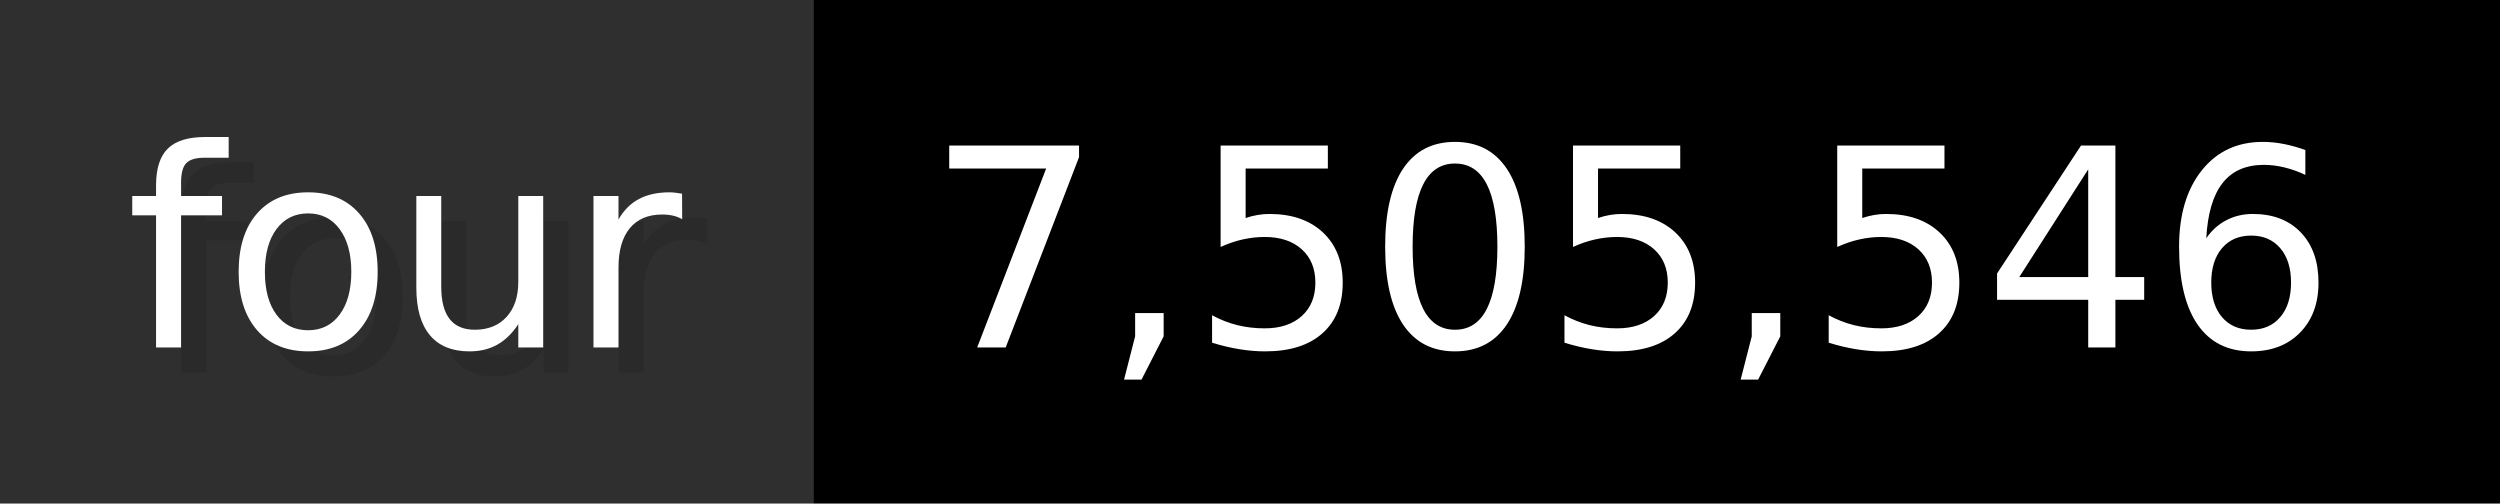
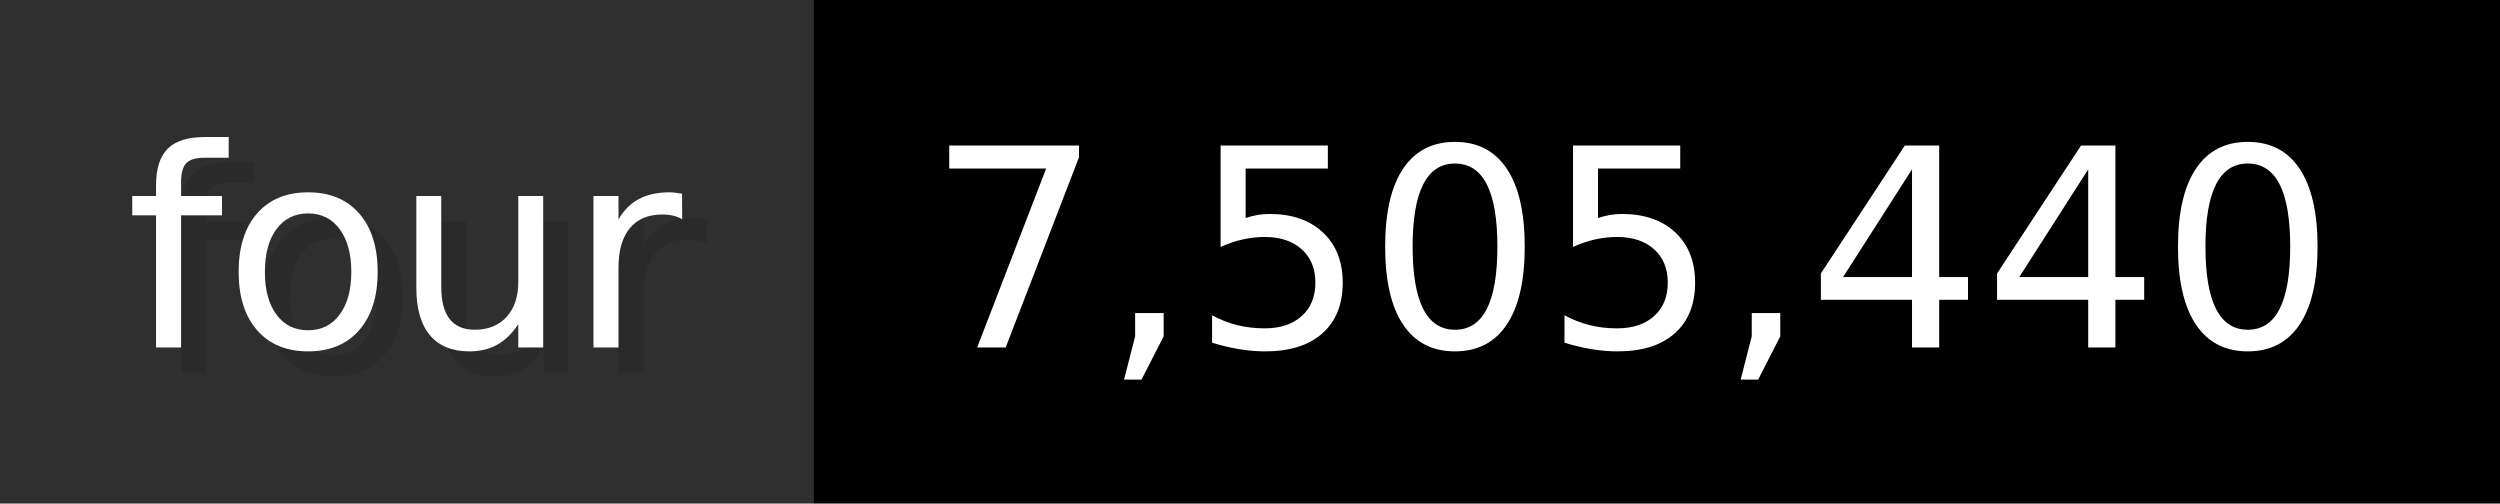
- <svg xmlns="http://www.w3.org/2000/svg" width="99.3" height="20" viewBox="0 0 993 200" role="img" aria-label="four: 7,505,546">
+ <svg xmlns="http://www.w3.org/2000/svg" width="99.3" height="20" viewBox="0 0 993 200" role="img" aria-label="four: 7,505,440">
  <g>
    <rect fill="#2F2F2F" width="323" height="200" />
    <rect fill="#" x="323" width="670" height="200" />
  </g>
  <g aria-hidden="true" fill="#fff" text-anchor="start" font-family="Verdana,DejaVu Sans,sans-serif" font-size="110">
    <text x="60" y="148" textLength="223" fill="#000" opacity="0.1">four</text>
    <text x="50" y="138" textLength="223">four</text>
-     <text x="378" y="148" textLength="570" fill="#000" opacity="0.1">7,505,546</text>
-     <text x="368" y="138" textLength="570">7,505,546</text>
+     <text x="378" y="148" textLength="570" fill="#000" opacity="0.1">7,505,440</text>
+     <text x="368" y="138" textLength="570">7,505,440</text>
  </g>
</svg>
